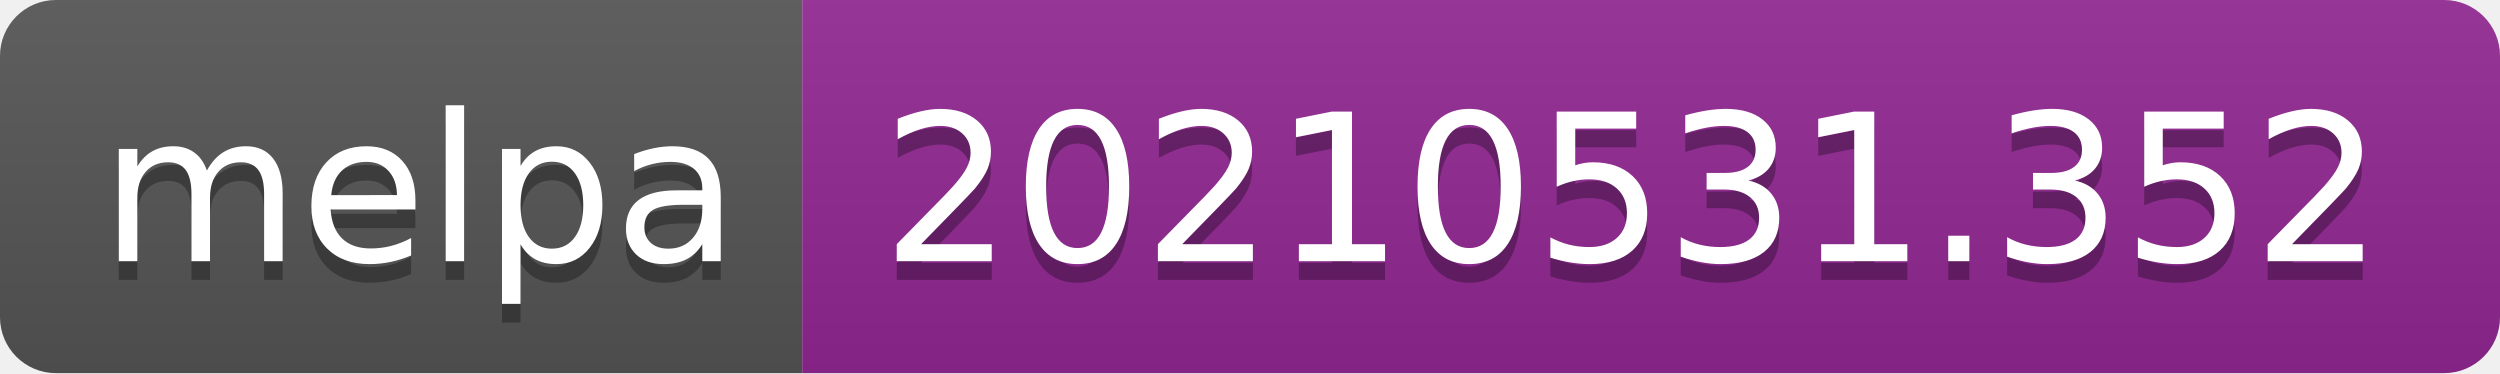
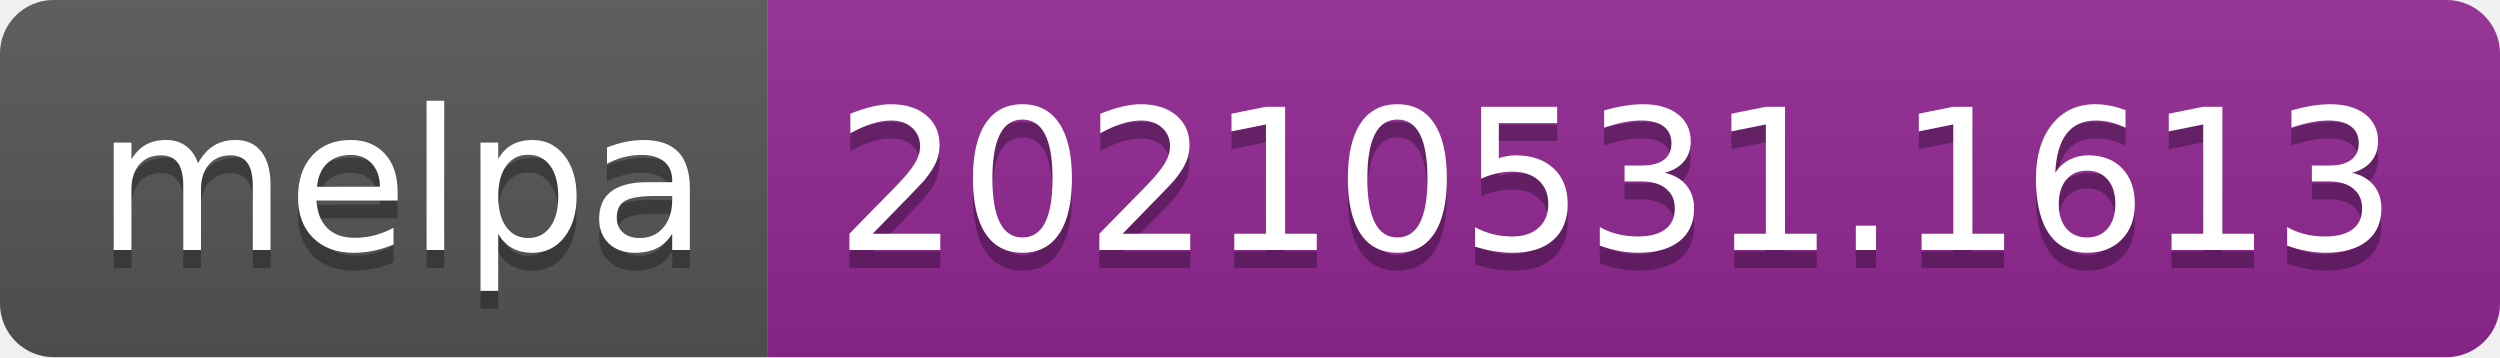
- <svg xmlns="http://www.w3.org/2000/svg" width="134" height="20" role="img" aria-label="melpa: 20210531.352">
+ <svg xmlns="http://www.w3.org/2000/svg" width="140" height="20" role="img" aria-label="melpa: 20210531.1613">
  <linearGradient id="s" x2="0" y2="100%">
    <stop offset="0" stop-color="#bbb" stop-opacity=".1" />
    <stop offset="1" stop-opacity=".1" />
  </linearGradient>
  <clipPath id="r">
-     <rect width="134" height="20" rx="3" fill="#fff" />
+     <rect width="140" height="20" rx="3" fill="#fff" />
  </clipPath>
  <g clip-path="url(#r)">
    <rect width="43" height="20" fill="#555" />
-     <rect x="43" width="91" height="20" fill="#922793" />
-     <rect width="134" height="20" fill="url(#s)" />
+     <rect x="43" width="97" height="20" fill="#922793" />
+     <rect width="140" height="20" fill="url(#s)" />
  </g>
  <g fill="#fff" text-anchor="middle" font-family="Verdana,Geneva,DejaVu Sans,sans-serif" text-rendering="geometricPrecision" font-size="110">
    <text aria-hidden="true" x="225" y="150" fill="#010101" fill-opacity=".3" transform="scale(.1)" textLength="330">melpa</text>
    <text x="225" y="140" transform="scale(.1)" fill="#fff" textLength="330">melpa</text>
-     <text aria-hidden="true" x="875" y="150" fill="#010101" fill-opacity=".3" transform="scale(.1)" textLength="810">20210531.352</text>
-     <text x="875" y="140" transform="scale(.1)" fill="#fff" textLength="810">20210531.352</text>
+     <text aria-hidden="true" x="905" y="150" fill="#010101" fill-opacity=".3" transform="scale(.1)" textLength="870">20210531.1613</text>
+     <text x="905" y="140" transform="scale(.1)" fill="#fff" textLength="870">20210531.1613</text>
  </g>
</svg>
